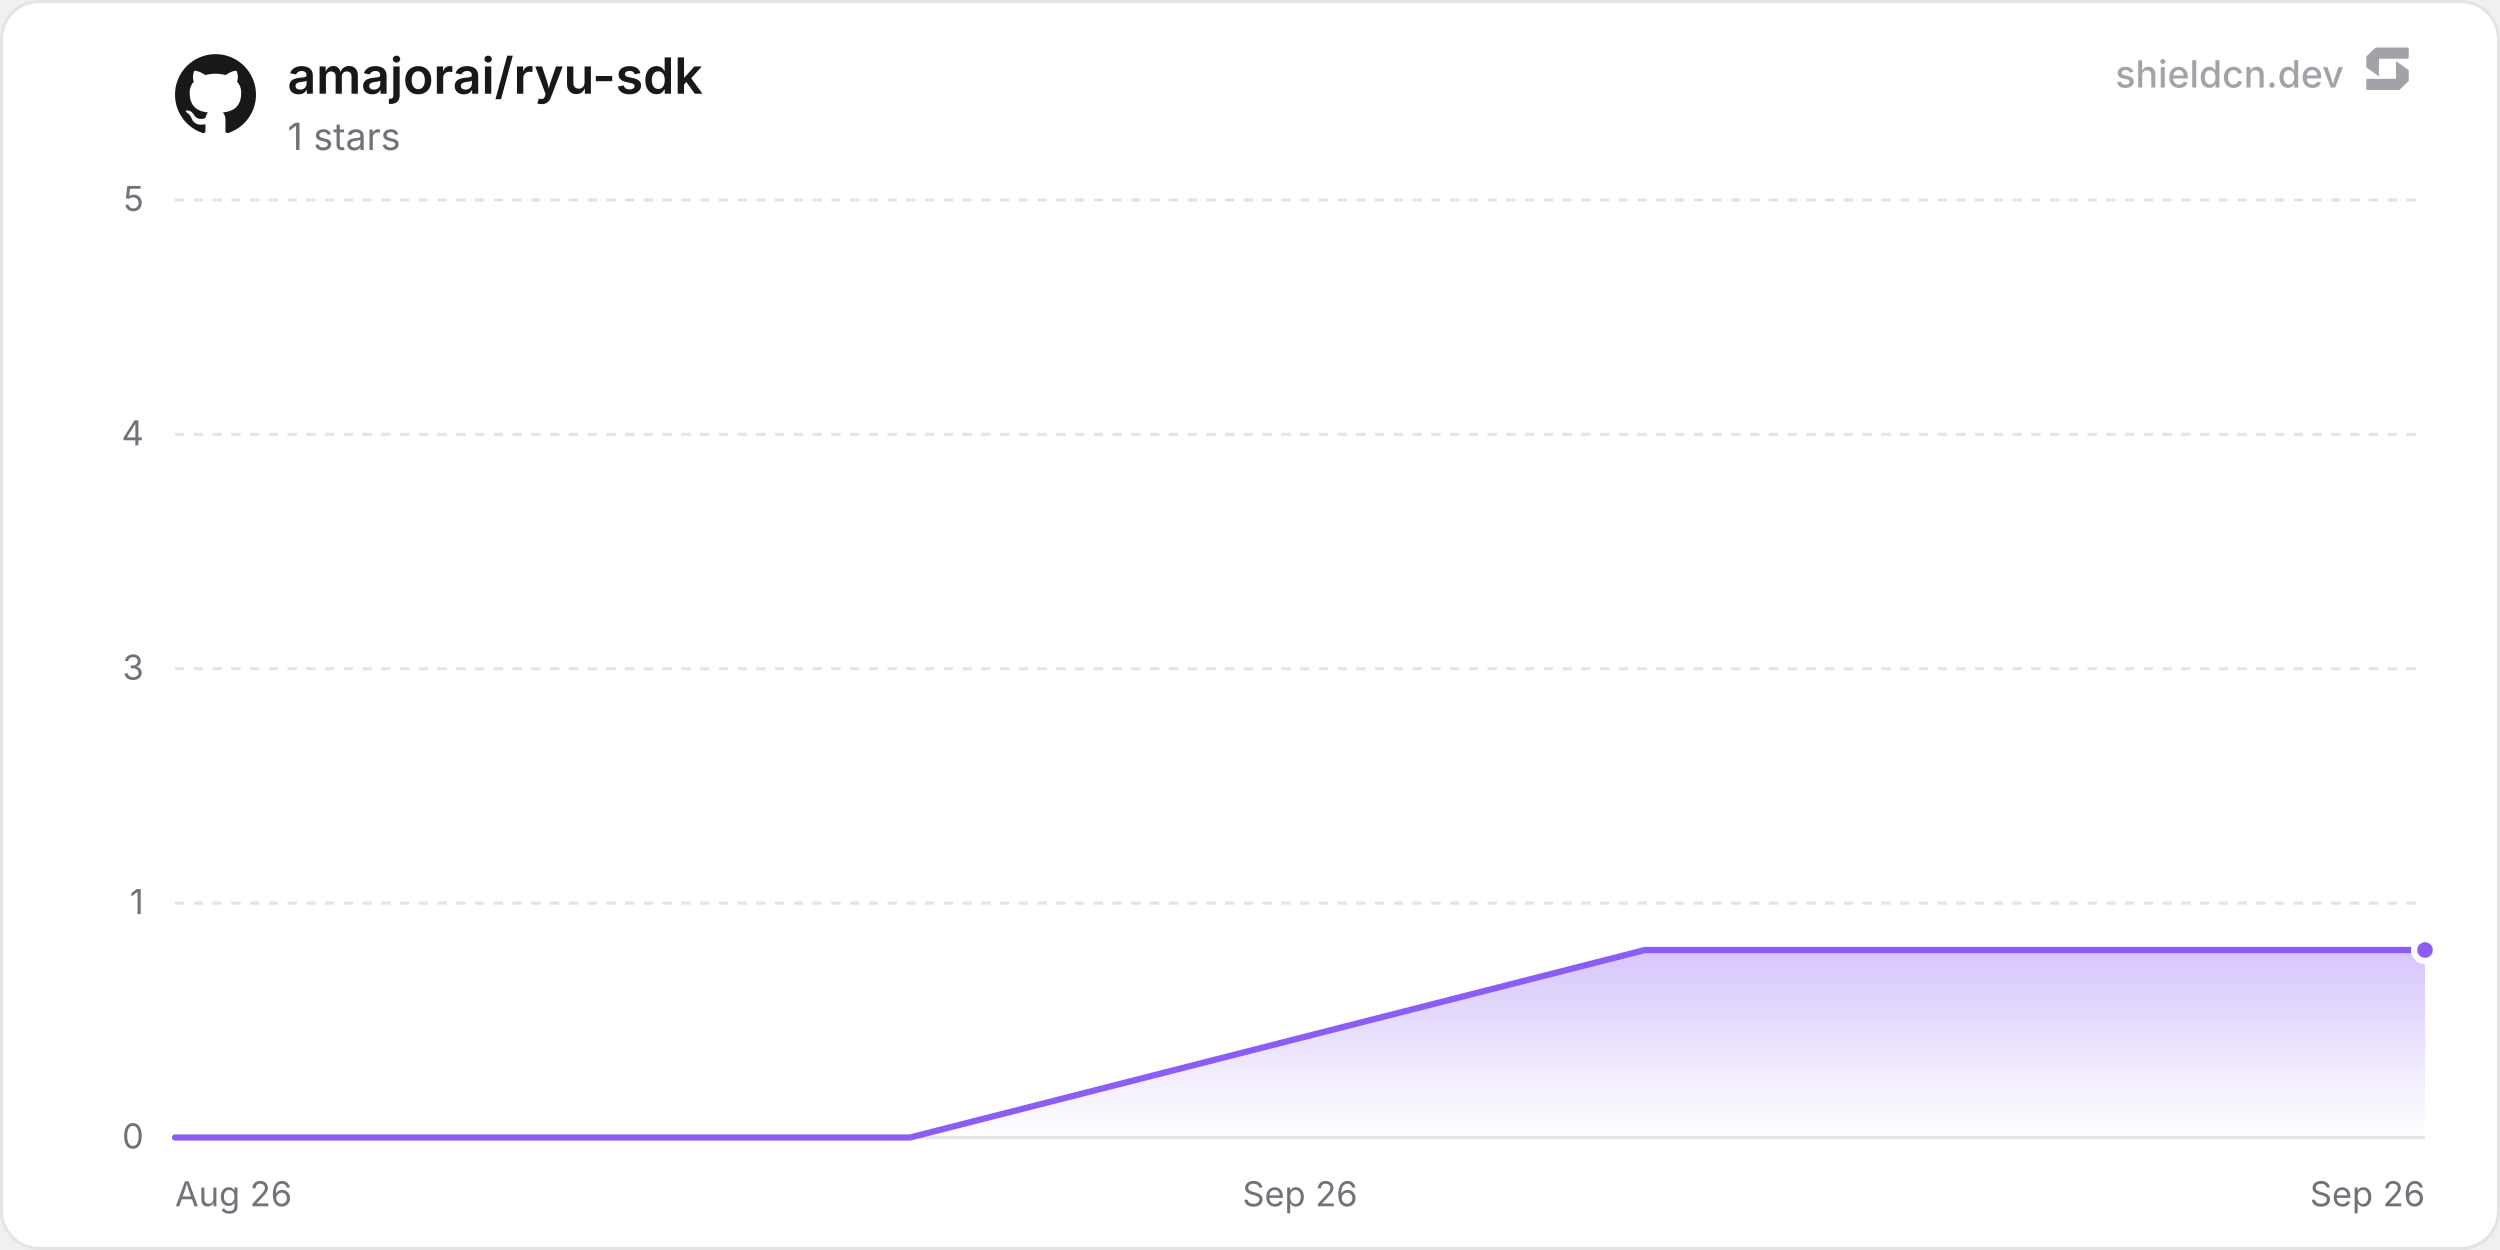
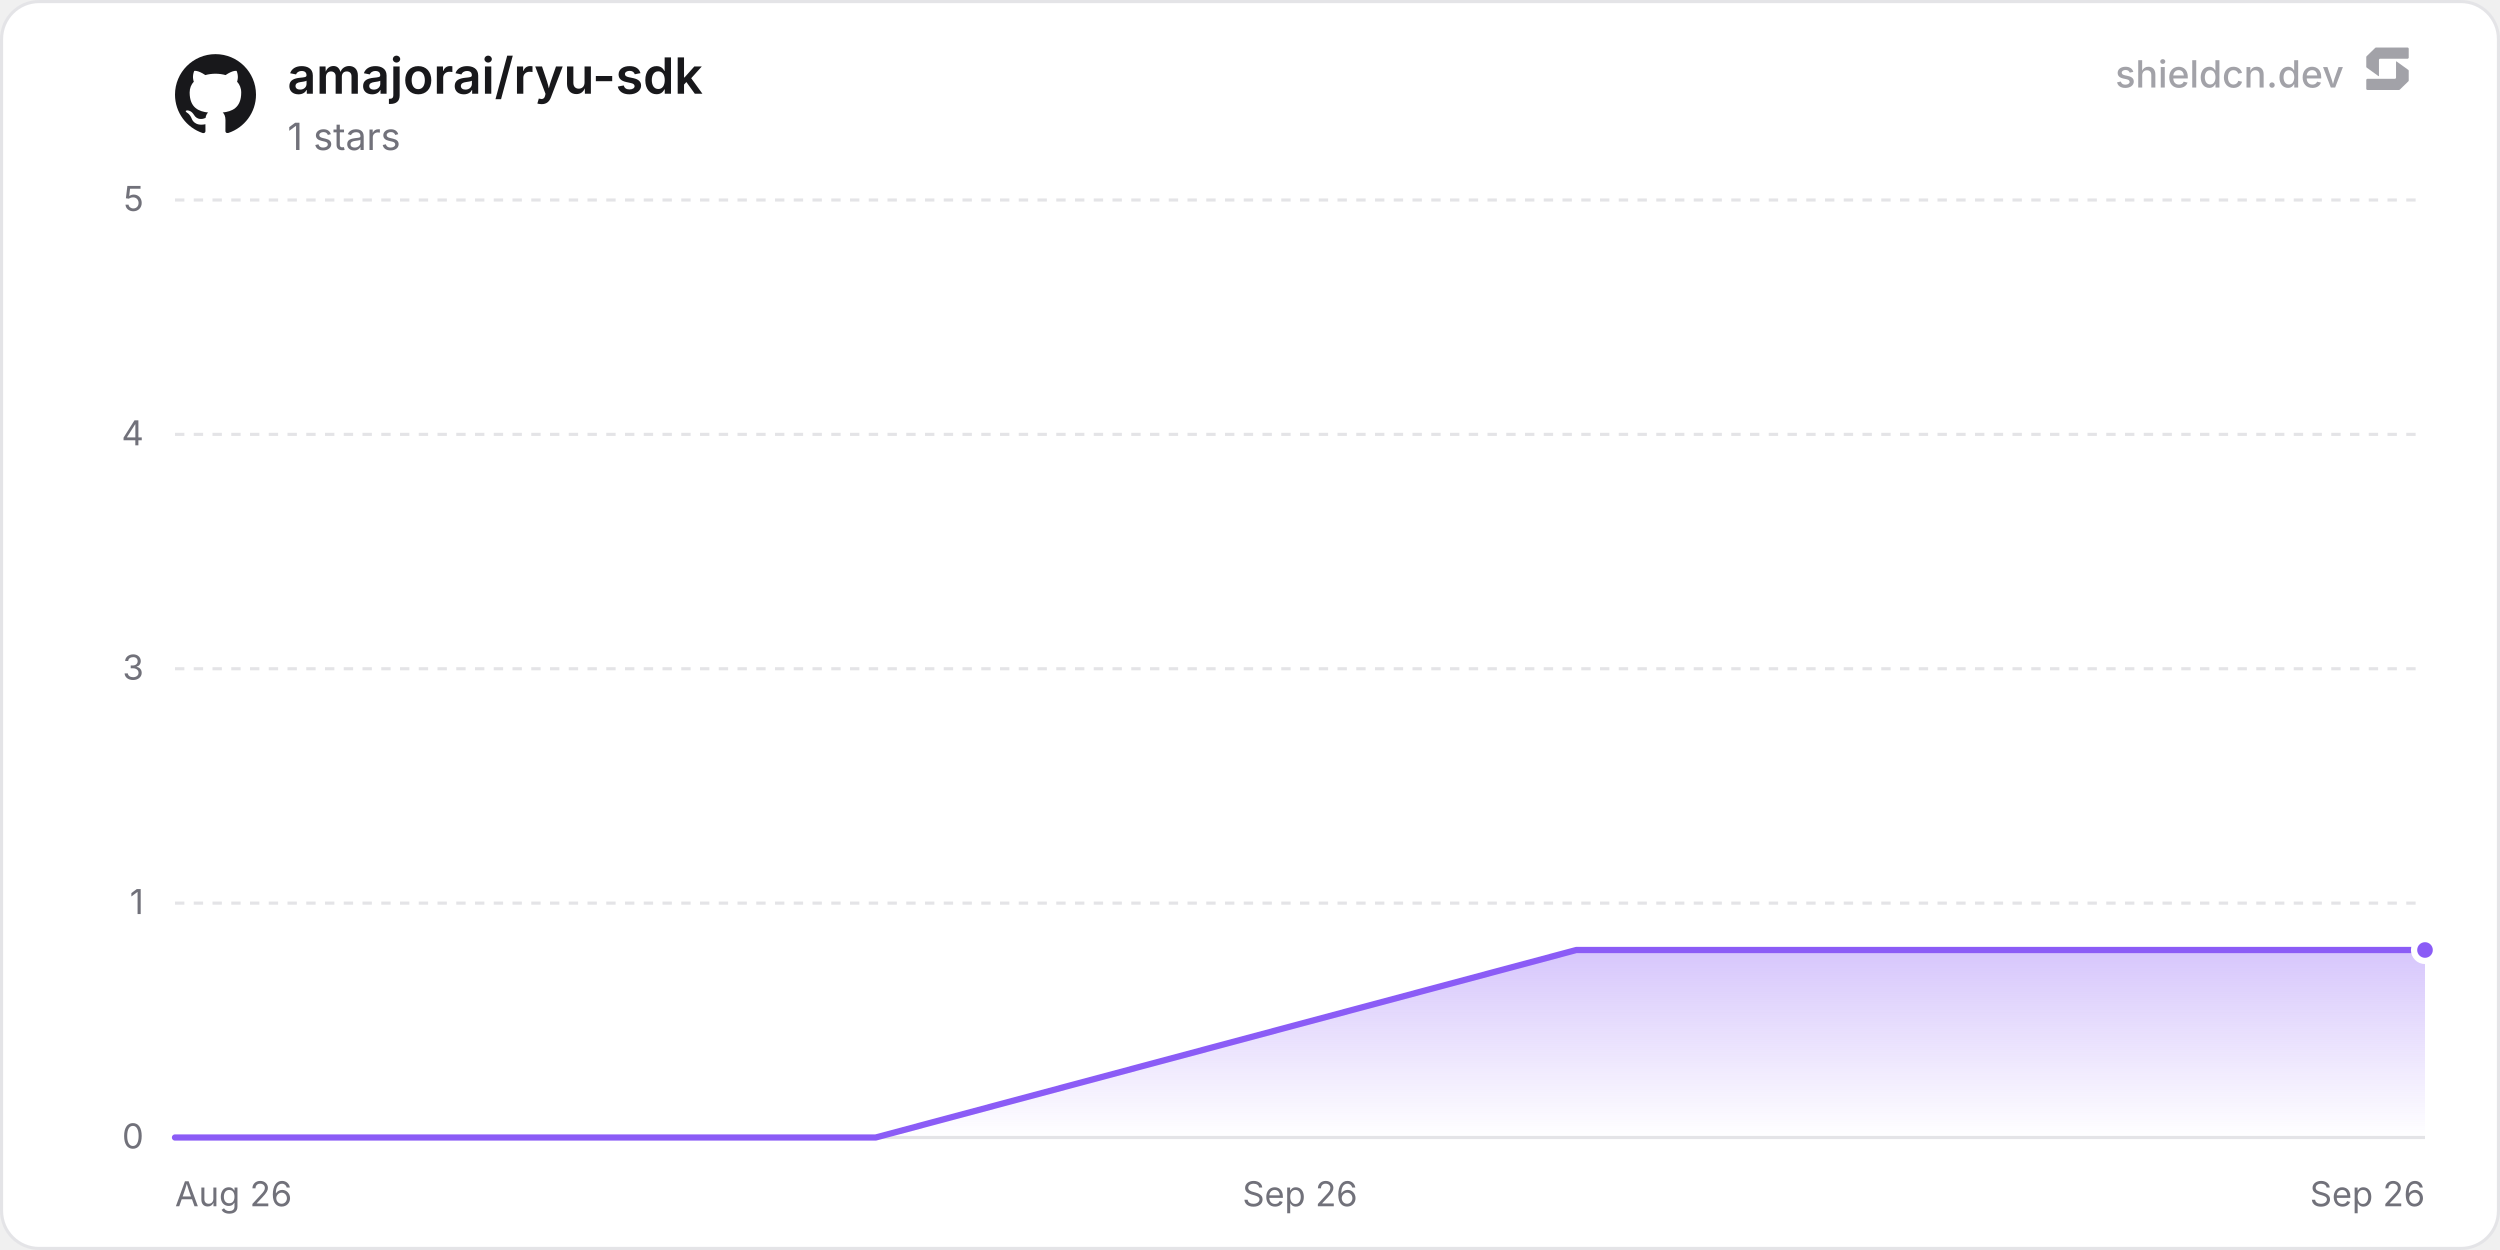
<svg xmlns="http://www.w3.org/2000/svg" width="800" height="400" viewBox="0 0 800 400" role="img" aria-label="amajorai/ryu-sdk">
  <defs>
    <linearGradient id="chartFill0" x1="0" y1="0" x2="0" y2="1">
      <stop offset="0%" stop-color="rgba(139, 92, 246, 0.35)" />
      <stop offset="100%" stop-color="rgba(139, 92, 246, 0)" />
    </linearGradient>
  </defs>
  <rect x="0.5" y="0.5" width="799" height="399" rx="12" fill="#ffffff" stroke="#e4e4e7" stroke-width="1" />
  <line x1="56" y1="364" x2="776" y2="364" stroke="#e4e4e7" stroke-width="1" />
  <text x="46" y="367.5" text-anchor="end" font-size="11" fill="#71717a" font-family="'Inter', ui-sans-serif, system-ui, -apple-system, BlinkMacSystemFont, 'Segoe UI', Roboto, Helvetica, Arial, sans-serif">0</text>
  <line x1="56" y1="289" x2="776" y2="289" stroke="#e4e4e7" stroke-width="1" stroke-dasharray="3 3" />
  <text x="46" y="292.5" text-anchor="end" font-size="11" fill="#71717a" font-family="'Inter', ui-sans-serif, system-ui, -apple-system, BlinkMacSystemFont, 'Segoe UI', Roboto, Helvetica, Arial, sans-serif">1</text>
  <line x1="56" y1="214" x2="776" y2="214" stroke="#e4e4e7" stroke-width="1" stroke-dasharray="3 3" />
  <text x="46" y="217.5" text-anchor="end" font-size="11" fill="#71717a" font-family="'Inter', ui-sans-serif, system-ui, -apple-system, BlinkMacSystemFont, 'Segoe UI', Roboto, Helvetica, Arial, sans-serif">3</text>
  <line x1="56" y1="139" x2="776" y2="139" stroke="#e4e4e7" stroke-width="1" stroke-dasharray="3 3" />
  <text x="46" y="142.5" text-anchor="end" font-size="11" fill="#71717a" font-family="'Inter', ui-sans-serif, system-ui, -apple-system, BlinkMacSystemFont, 'Segoe UI', Roboto, Helvetica, Arial, sans-serif">4</text>
  <line x1="56" y1="64" x2="776" y2="64" stroke="#e4e4e7" stroke-width="1" stroke-dasharray="3 3" />
  <text x="46" y="67.5" text-anchor="end" font-size="11" fill="#71717a" font-family="'Inter', ui-sans-serif, system-ui, -apple-system, BlinkMacSystemFont, 'Segoe UI', Roboto, Helvetica, Arial, sans-serif">5</text>
  <text x="56" y="386" text-anchor="start" font-size="11" fill="#71717a" font-family="'Inter', ui-sans-serif, system-ui, -apple-system, BlinkMacSystemFont, 'Segoe UI', Roboto, Helvetica, Arial, sans-serif">Aug 26</text>
  <text x="416" y="386" text-anchor="middle" font-size="11" fill="#71717a" font-family="'Inter', ui-sans-serif, system-ui, -apple-system, BlinkMacSystemFont, 'Segoe UI', Roboto, Helvetica, Arial, sans-serif">Sep 26</text>
  <text x="776" y="386" text-anchor="end" font-size="11" fill="#71717a" font-family="'Inter', ui-sans-serif, system-ui, -apple-system, BlinkMacSystemFont, 'Segoe UI', Roboto, Helvetica, Arial, sans-serif">Sep 26</text>
-   <path d="M56 364 L291.19 364 L526.37 304 L761.56 304 L776 304 L776 364 L56 364 Z" fill="url(#chartFill0)" />
-   <path d="M56 364 L291.19 364 L526.37 304 L761.56 304 L776 304" fill="none" stroke="#8b5cf6" stroke-width="2" stroke-linejoin="round" stroke-linecap="round" />
+   <path d="M56 364 L280.21 364 L504.42 304 L728.63 304 L776 304 L776 364 L56 364 Z" fill="url(#chartFill0)" />
+   <path d="M56 364 L280.21 364 L504.42 304 L728.63 304 L776 304" fill="none" stroke="#8b5cf6" stroke-width="2" stroke-linejoin="round" stroke-linecap="round" />
  <circle cx="776" cy="304" r="3.5" fill="#8b5cf6" stroke="#ffffff" stroke-width="2" />
  <g transform="translate(56, 17) scale(1.08)" fill="#18181b">
    <path d="M12 .297c-6.63 0-12 5.373-12 12 0 5.303 3.438 9.8 8.205 11.385.6.113.82-.258.82-.577 0-.285-.01-1.04-.015-2.04-3.338.724-4.042-1.61-4.042-1.61C4.422 18.07 3.633 17.7 3.633 17.7c-1.087-.744.084-.729.084-.729 1.205.084 1.838 1.236 1.838 1.236 1.07 1.835 2.809 1.305 3.495.998.108-.776.417-1.305.76-1.605-2.665-.3-5.466-1.332-5.466-5.93 0-1.31.465-2.38 1.235-3.22-.135-.303-.54-1.523.105-3.176 0 0 1.005-.322 3.3 1.23.96-.267 1.98-.399 3-.405 1.02.006 2.04.138 3 .405 2.28-1.552 3.285-1.23 3.285-1.23.645 1.653.24 2.873.12 3.176.765.84 1.23 1.91 1.23 3.22 0 4.61-2.805 5.625-5.475 5.92.42.36.81 1.096.81 2.22 0 1.606-.015 2.896-.015 3.286 0 .315.21.69.825.57C20.565 22.092 24 17.592 24 12.297c0-6.627-5.373-12-12-12" />
  </g>
  <text x="92" y="30" font-size="16" font-weight="600" fill="#18181b" font-family="'Inter', ui-sans-serif, system-ui, -apple-system, BlinkMacSystemFont, 'Segoe UI', Roboto, Helvetica, Arial, sans-serif">amajorai/ryu-sdk</text>
  <text x="92" y="48" font-size="12" fill="#71717a" font-family="'Inter', ui-sans-serif, system-ui, -apple-system, BlinkMacSystemFont, 'Segoe UI', Roboto, Helvetica, Arial, sans-serif">1 stars</text>
  <g fill-opacity="0.65">
    <text x="750" y="28" text-anchor="end" font-size="12" font-weight="500" fill="#71717a" font-family="'Inter', ui-sans-serif, system-ui, -apple-system, BlinkMacSystemFont, 'Segoe UI', Roboto, Helvetica, Arial, sans-serif">shieldcn.dev</text>
    <g transform="translate(756, 14) scale(0.01)" fill="#71717a">
      <path d="M1088.4,565.1c-6.5-4.7-15.5,0-15.5,7.9v510.2c0,21.3-18.1,38.6-40.4,38.6H160.9c-22.3,0-40.4,17.3-40.4,38.6v280.8c0,21.3,18.1,38.6,40.4,38.6h1004.5c10.8,0,21.2-4.2,28.8-11.6l273.4-266.3c7.4-7.2,11.6-16.9,11.6-27v-308.7c0-12.1-5.9-23.5-16.1-30.8l-374.7-270.3Z" />
      <path d="M511.2,1035.9c6.5,4.7,15.5,0,15.5-7.9v-510.2c0-21.3,18.1-38.6,40.4-38.6h871.7c22.3,0,40.4-17.3,40.4-38.6V159.7c0-21.3-18.1-38.6-40.4-38.6H434.3c-10.8,0-21.2,4.2-28.8,11.6L132,399c-7.4,7.2-11.6,16.9-11.6,27v308.7c0,12.1,5.9,23.5,16.1,30.8l374.7,270.3Z" />
    </g>
  </g>
</svg>
